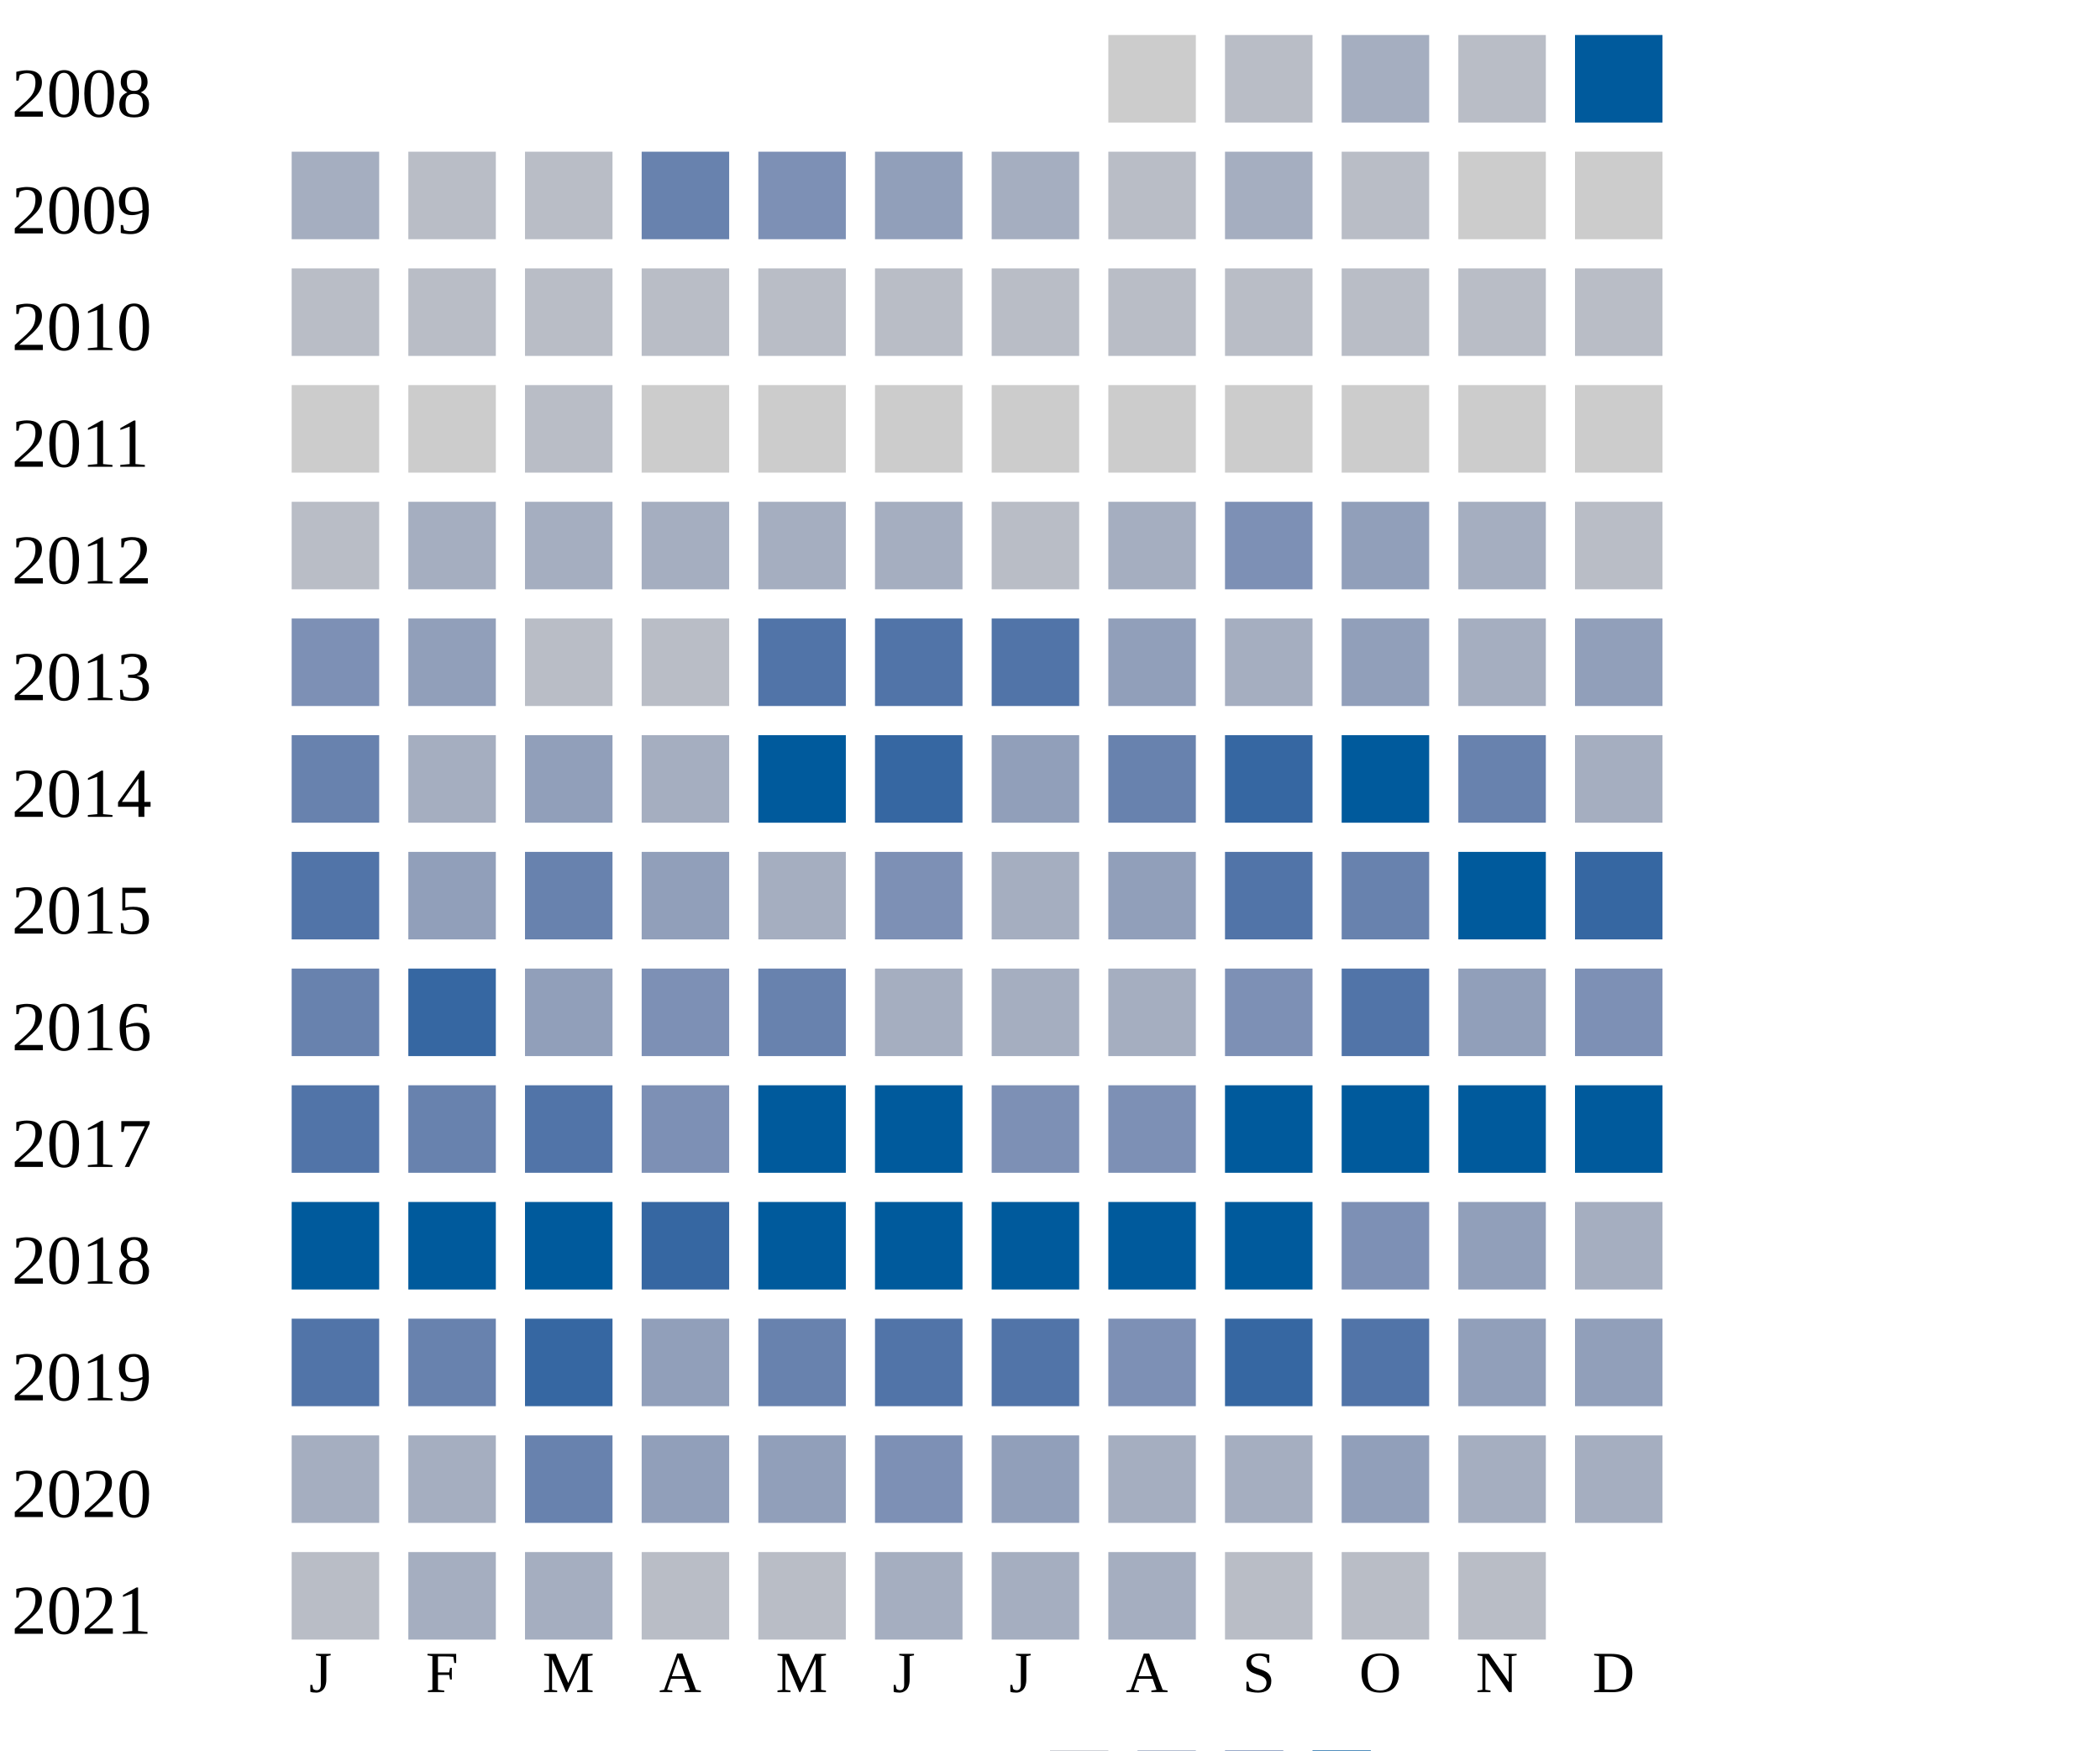
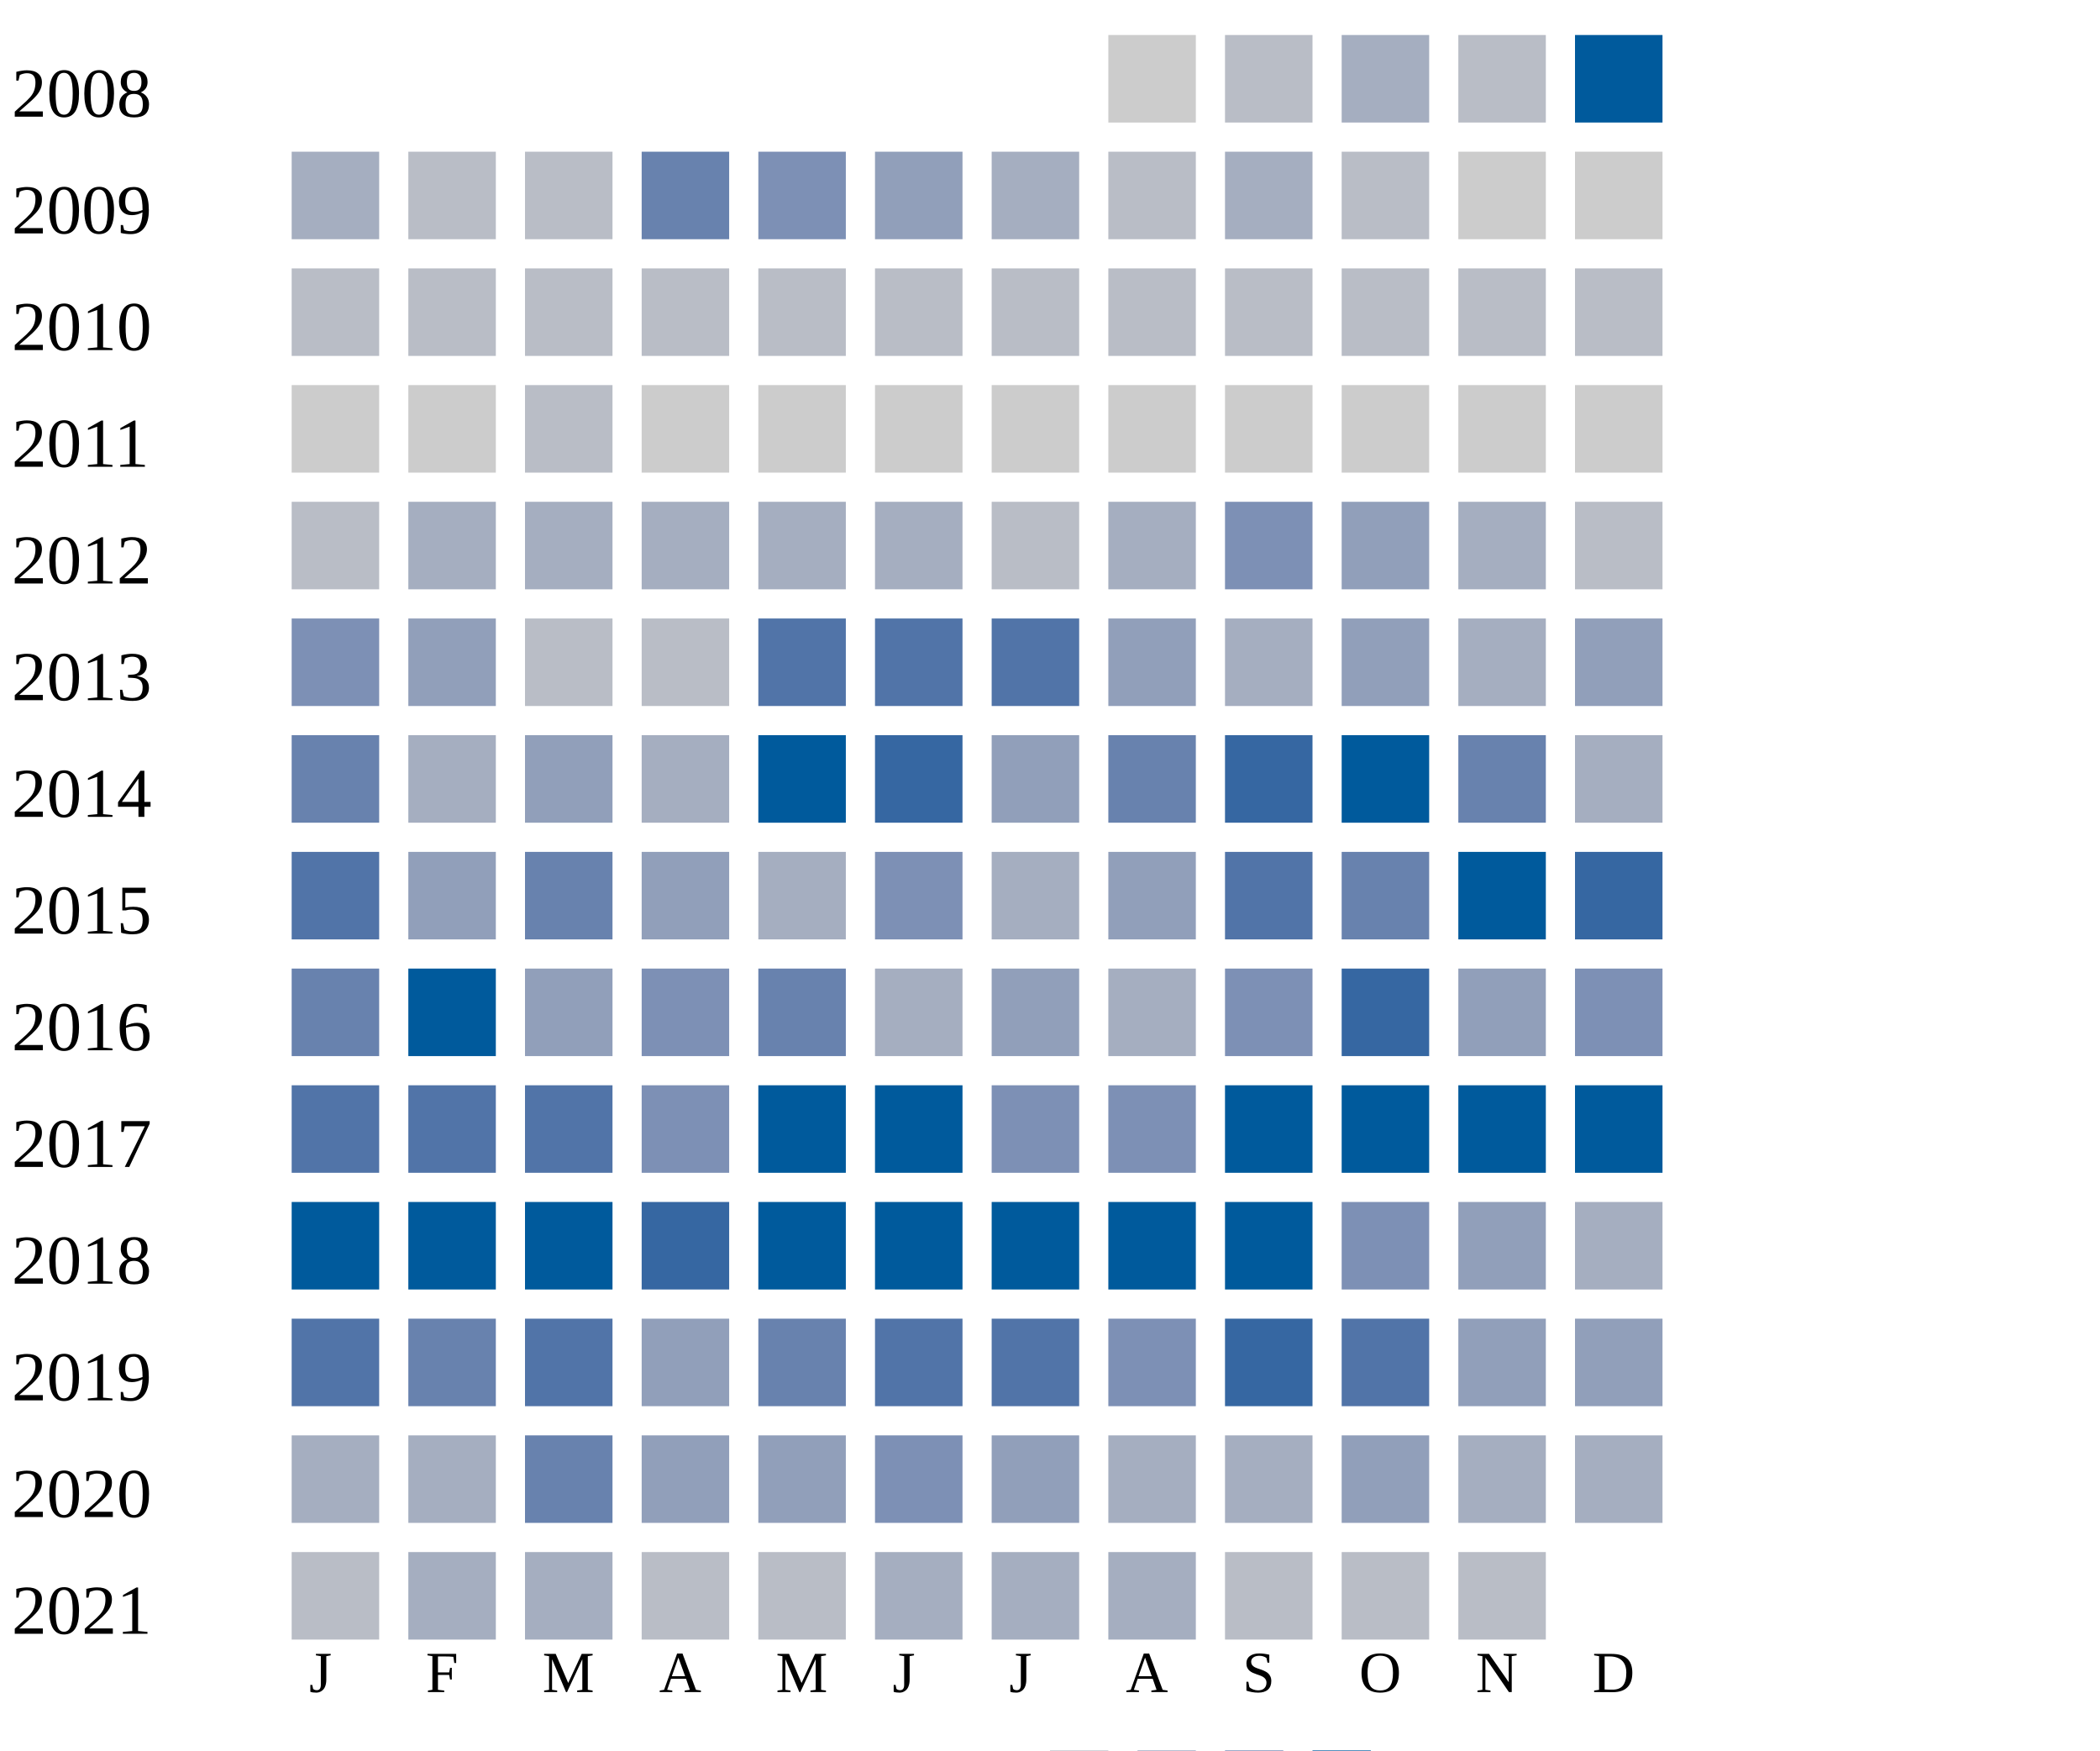
<svg xmlns="http://www.w3.org/2000/svg" width="360" height="300">
  <g transform="translate(0 0)">
    <text x="2" y="20">2008</text>
    <rect x="190" y="6" width="15" height="15" fill="#cccccc" />
    <rect x="210" y="6" width="15" height="15" fill="#b9bdc6" />
    <rect x="230" y="6" width="15" height="15" fill="#a5aec0" />
    <rect x="250" y="6" width="15" height="15" fill="#b9bdc6" />
    <rect x="270" y="6" width="15" height="15" fill="#005a9c" />
  </g>
  <g transform="translate(0 20)">
    <text x="2" y="20">2009</text>
    <rect x="50" y="6" width="15" height="15" fill="#a5aec0" />
    <rect x="70" y="6" width="15" height="15" fill="#b9bdc6" />
    <rect x="90" y="6" width="15" height="15" fill="#b9bdc6" />
    <rect x="110" y="6" width="15" height="15" fill="#6882ae" />
    <rect x="130" y="6" width="15" height="15" fill="#7d90b5" />
    <rect x="150" y="6" width="15" height="15" fill="#919fba" />
    <rect x="170" y="6" width="15" height="15" fill="#a5aec0" />
    <rect x="190" y="6" width="15" height="15" fill="#b9bdc6" />
    <rect x="210" y="6" width="15" height="15" fill="#a5aec0" />
    <rect x="230" y="6" width="15" height="15" fill="#b9bdc6" />
    <rect x="250" y="6" width="15" height="15" fill="#cccccc" />
    <rect x="270" y="6" width="15" height="15" fill="#cccccc" />
  </g>
  <g transform="translate(0 40)">
    <text x="2" y="20">2010</text>
    <rect x="50" y="6" width="15" height="15" fill="#b9bdc6" />
    <rect x="70" y="6" width="15" height="15" fill="#b9bdc6" />
    <rect x="90" y="6" width="15" height="15" fill="#b9bdc6" />
    <rect x="110" y="6" width="15" height="15" fill="#b9bdc6" />
    <rect x="130" y="6" width="15" height="15" fill="#b9bdc6" />
    <rect x="150" y="6" width="15" height="15" fill="#b9bdc6" />
    <rect x="170" y="6" width="15" height="15" fill="#b9bdc6" />
    <rect x="190" y="6" width="15" height="15" fill="#b9bdc6" />
    <rect x="210" y="6" width="15" height="15" fill="#b9bdc6" />
    <rect x="230" y="6" width="15" height="15" fill="#b9bdc6" />
    <rect x="250" y="6" width="15" height="15" fill="#b9bdc6" />
    <rect x="270" y="6" width="15" height="15" fill="#b9bdc6" />
  </g>
  <g transform="translate(0 60)">
    <text x="2" y="20">2011</text>
    <rect x="50" y="6" width="15" height="15" fill="#cccccc" />
    <rect x="70" y="6" width="15" height="15" fill="#cccccc" />
    <rect x="90" y="6" width="15" height="15" fill="#b9bdc6" />
    <rect x="110" y="6" width="15" height="15" fill="#cccccc" />
    <rect x="130" y="6" width="15" height="15" fill="#cccccc" />
    <rect x="150" y="6" width="15" height="15" fill="#cccccc" />
    <rect x="170" y="6" width="15" height="15" fill="#cccccc" />
    <rect x="190" y="6" width="15" height="15" fill="#cccccc" />
    <rect x="210" y="6" width="15" height="15" fill="#cccccc" />
    <rect x="230" y="6" width="15" height="15" fill="#cccccc" />
    <rect x="250" y="6" width="15" height="15" fill="#cccccc" />
    <rect x="270" y="6" width="15" height="15" fill="#cccccc" />
  </g>
  <g transform="translate(0 80)">
    <text x="2" y="20">2012</text>
    <rect x="50" y="6" width="15" height="15" fill="#b9bdc6" />
    <rect x="70" y="6" width="15" height="15" fill="#a5aec0" />
    <rect x="90" y="6" width="15" height="15" fill="#a5aec0" />
    <rect x="110" y="6" width="15" height="15" fill="#a5aec0" />
    <rect x="130" y="6" width="15" height="15" fill="#a5aec0" />
    <rect x="150" y="6" width="15" height="15" fill="#a5aec0" />
    <rect x="170" y="6" width="15" height="15" fill="#b9bdc6" />
    <rect x="190" y="6" width="15" height="15" fill="#a5aec0" />
    <rect x="210" y="6" width="15" height="15" fill="#7d90b5" />
    <rect x="230" y="6" width="15" height="15" fill="#919fba" />
    <rect x="250" y="6" width="15" height="15" fill="#a5aec0" />
    <rect x="270" y="6" width="15" height="15" fill="#b9bdc6" />
  </g>
  <g transform="translate(0 100)">
    <text x="2" y="20">2013</text>
    <rect x="50" y="6" width="15" height="15" fill="#7d90b5" />
    <rect x="70" y="6" width="15" height="15" fill="#919fba" />
    <rect x="90" y="6" width="15" height="15" fill="#b9bdc6" />
    <rect x="110" y="6" width="15" height="15" fill="#b9bdc6" />
    <rect x="130" y="6" width="15" height="15" fill="#5174a8" />
    <rect x="150" y="6" width="15" height="15" fill="#5174a8" />
    <rect x="170" y="6" width="15" height="15" fill="#5174a8" />
    <rect x="190" y="6" width="15" height="15" fill="#919fba" />
    <rect x="210" y="6" width="15" height="15" fill="#a5aec0" />
    <rect x="230" y="6" width="15" height="15" fill="#919fba" />
    <rect x="250" y="6" width="15" height="15" fill="#a5aec0" />
    <rect x="270" y="6" width="15" height="15" fill="#919fba" />
  </g>
  <g transform="translate(0 120)">
    <text x="2" y="20">2014</text>
    <rect x="50" y="6" width="15" height="15" fill="#6882ae" />
    <rect x="70" y="6" width="15" height="15" fill="#a5aec0" />
    <rect x="90" y="6" width="15" height="15" fill="#919fba" />
    <rect x="110" y="6" width="15" height="15" fill="#a5aec0" />
    <rect x="130" y="6" width="15" height="15" fill="#005a9c" />
    <rect x="150" y="6" width="15" height="15" fill="#3667a2" />
    <rect x="170" y="6" width="15" height="15" fill="#919fba" />
    <rect x="190" y="6" width="15" height="15" fill="#6882ae" />
    <rect x="210" y="6" width="15" height="15" fill="#3667a2" />
    <rect x="230" y="6" width="15" height="15" fill="#005a9c" />
    <rect x="250" y="6" width="15" height="15" fill="#6882ae" />
    <rect x="270" y="6" width="15" height="15" fill="#a5aec0" />
  </g>
  <g transform="translate(0 140)">
    <text x="2" y="20">2015</text>
    <rect x="50" y="6" width="15" height="15" fill="#5174a8" />
    <rect x="70" y="6" width="15" height="15" fill="#919fba" />
    <rect x="90" y="6" width="15" height="15" fill="#6882ae" />
    <rect x="110" y="6" width="15" height="15" fill="#919fba" />
    <rect x="130" y="6" width="15" height="15" fill="#a5aec0" />
    <rect x="150" y="6" width="15" height="15" fill="#7d90b5" />
    <rect x="170" y="6" width="15" height="15" fill="#a5aec0" />
    <rect x="190" y="6" width="15" height="15" fill="#919fba" />
    <rect x="210" y="6" width="15" height="15" fill="#5174a8" />
    <rect x="230" y="6" width="15" height="15" fill="#6882ae" />
    <rect x="250" y="6" width="15" height="15" fill="#005a9c" />
    <rect x="270" y="6" width="15" height="15" fill="#3667a2" />
  </g>
  <g transform="translate(0 160)">
    <text x="2" y="20">2016</text>
    <rect x="50" y="6" width="15" height="15" fill="#6882ae" />
-     <rect x="70" y="6" width="15" height="15" fill="#3667a2" />
+     <rect x="70" y="6" width="15" height="15" fill="#005a9c" />
    <rect x="90" y="6" width="15" height="15" fill="#919fba" />
    <rect x="110" y="6" width="15" height="15" fill="#7d90b5" />
    <rect x="130" y="6" width="15" height="15" fill="#6882ae" />
    <rect x="150" y="6" width="15" height="15" fill="#a5aec0" />
-     <rect x="170" y="6" width="15" height="15" fill="#a5aec0" />
+     <rect x="170" y="6" width="15" height="15" fill="#919fba" />
    <rect x="190" y="6" width="15" height="15" fill="#a5aec0" />
    <rect x="210" y="6" width="15" height="15" fill="#7d90b5" />
-     <rect x="230" y="6" width="15" height="15" fill="#5174a8" />
+     <rect x="230" y="6" width="15" height="15" fill="#3667a2" />
    <rect x="250" y="6" width="15" height="15" fill="#919fba" />
    <rect x="270" y="6" width="15" height="15" fill="#7d90b5" />
  </g>
  <g transform="translate(0 180)">
    <text x="2" y="20">2017</text>
    <rect x="50" y="6" width="15" height="15" fill="#5174a8" />
-     <rect x="70" y="6" width="15" height="15" fill="#6882ae" />
+     <rect x="70" y="6" width="15" height="15" fill="#5174a8" />
    <rect x="90" y="6" width="15" height="15" fill="#5174a8" />
    <rect x="110" y="6" width="15" height="15" fill="#7d90b5" />
    <rect x="130" y="6" width="15" height="15" fill="#005a9c" />
    <rect x="150" y="6" width="15" height="15" fill="#005a9c" />
    <rect x="170" y="6" width="15" height="15" fill="#7d90b5" />
    <rect x="190" y="6" width="15" height="15" fill="#7d90b5" />
    <rect x="210" y="6" width="15" height="15" fill="#005a9c" />
    <rect x="230" y="6" width="15" height="15" fill="#005a9c" />
    <rect x="250" y="6" width="15" height="15" fill="#005a9c" />
    <rect x="270" y="6" width="15" height="15" fill="#005a9c" />
  </g>
  <g transform="translate(0 200)">
    <text x="2" y="20">2018</text>
    <rect x="50" y="6" width="15" height="15" fill="#005a9c" />
    <rect x="70" y="6" width="15" height="15" fill="#005a9c" />
    <rect x="90" y="6" width="15" height="15" fill="#005a9c" />
    <rect x="110" y="6" width="15" height="15" fill="#3667a2" />
    <rect x="130" y="6" width="15" height="15" fill="#005a9c" />
    <rect x="150" y="6" width="15" height="15" fill="#005a9c" />
    <rect x="170" y="6" width="15" height="15" fill="#005a9c" />
    <rect x="190" y="6" width="15" height="15" fill="#005a9c" />
    <rect x="210" y="6" width="15" height="15" fill="#005a9c" />
    <rect x="230" y="6" width="15" height="15" fill="#7d90b5" />
    <rect x="250" y="6" width="15" height="15" fill="#919fba" />
    <rect x="270" y="6" width="15" height="15" fill="#a5aec0" />
  </g>
  <g transform="translate(0 220)">
    <text x="2" y="20">2019</text>
    <rect x="50" y="6" width="15" height="15" fill="#5174a8" />
    <rect x="70" y="6" width="15" height="15" fill="#6882ae" />
-     <rect x="90" y="6" width="15" height="15" fill="#3667a2" />
+     <rect x="90" y="6" width="15" height="15" fill="#5174a8" />
    <rect x="110" y="6" width="15" height="15" fill="#919fba" />
    <rect x="130" y="6" width="15" height="15" fill="#6882ae" />
    <rect x="150" y="6" width="15" height="15" fill="#5174a8" />
    <rect x="170" y="6" width="15" height="15" fill="#5174a8" />
    <rect x="190" y="6" width="15" height="15" fill="#7d90b5" />
    <rect x="210" y="6" width="15" height="15" fill="#3667a2" />
    <rect x="230" y="6" width="15" height="15" fill="#5174a8" />
    <rect x="250" y="6" width="15" height="15" fill="#919fba" />
    <rect x="270" y="6" width="15" height="15" fill="#919fba" />
  </g>
  <g transform="translate(0 240)">
    <text x="2" y="20">2020</text>
    <rect x="50" y="6" width="15" height="15" fill="#a5aec0" />
    <rect x="70" y="6" width="15" height="15" fill="#a5aec0" />
    <rect x="90" y="6" width="15" height="15" fill="#6882ae" />
    <rect x="110" y="6" width="15" height="15" fill="#919fba" />
    <rect x="130" y="6" width="15" height="15" fill="#919fba" />
    <rect x="150" y="6" width="15" height="15" fill="#7d90b5" />
    <rect x="170" y="6" width="15" height="15" fill="#919fba" />
    <rect x="190" y="6" width="15" height="15" fill="#a5aec0" />
    <rect x="210" y="6" width="15" height="15" fill="#a5aec0" />
    <rect x="230" y="6" width="15" height="15" fill="#919fba" />
    <rect x="250" y="6" width="15" height="15" fill="#a5aec0" />
    <rect x="270" y="6" width="15" height="15" fill="#a5aec0" />
  </g>
  <g transform="translate(0 260)">
    <text x="2" y="20">2021</text>
    <rect x="50" y="6" width="15" height="15" fill="#b9bdc6" />
    <rect x="70" y="6" width="15" height="15" fill="#a5aec0" />
    <rect x="90" y="6" width="15" height="15" fill="#a5aec0" />
    <rect x="110" y="6" width="15" height="15" fill="#b9bdc6" />
    <rect x="130" y="6" width="15" height="15" fill="#b9bdc6" />
    <rect x="150" y="6" width="15" height="15" fill="#a5aec0" />
    <rect x="170" y="6" width="15" height="15" fill="#a5aec0" />
    <rect x="190" y="6" width="15" height="15" fill="#a5aec0" />
    <rect x="210" y="6" width="15" height="15" fill="#b9bdc6" />
    <rect x="230" y="6" width="15" height="15" fill="#b9bdc6" />
    <rect x="250" y="6" width="15" height="15" fill="#b9bdc6" />
  </g>
  <text style="font-size: 10px; text-align: center" x="53" y="290">J</text>
  <text style="font-size: 10px; text-align: center" x="73" y="290">F</text>
  <text style="font-size: 10px; text-align: center" x="93" y="290">M</text>
  <text style="font-size: 10px; text-align: center" x="113" y="290">A</text>
  <text style="font-size: 10px; text-align: center" x="133" y="290">M</text>
  <text style="font-size: 10px; text-align: center" x="153" y="290">J</text>
  <text style="font-size: 10px; text-align: center" x="173" y="290">J</text>
  <text style="font-size: 10px; text-align: center" x="193" y="290">A</text>
  <text style="font-size: 10px; text-align: center" x="213" y="290">S</text>
  <text style="font-size: 10px; text-align: center" x="233" y="290">O</text>
  <text style="font-size: 10px; text-align: center" x="253" y="290">N</text>
  <text style="font-size: 10px; text-align: center" x="273" y="290">D</text>
  <text style="font-size: 10px;" x="155" y="309">Less</text>
  <rect fill="#b9bdc6" width="10" height="10" x="180" y="300" />
  <rect fill="#919fba" width="10" height="10" x="195" y="300" />
  <rect fill="#6882ae" width="10" height="10" x="210" y="300" />
  <rect fill="#005a9c" width="10" height="10" x="225" y="300" />
  <text x="240" y="309" style="font-size: 10px;">More</text>
</svg>
